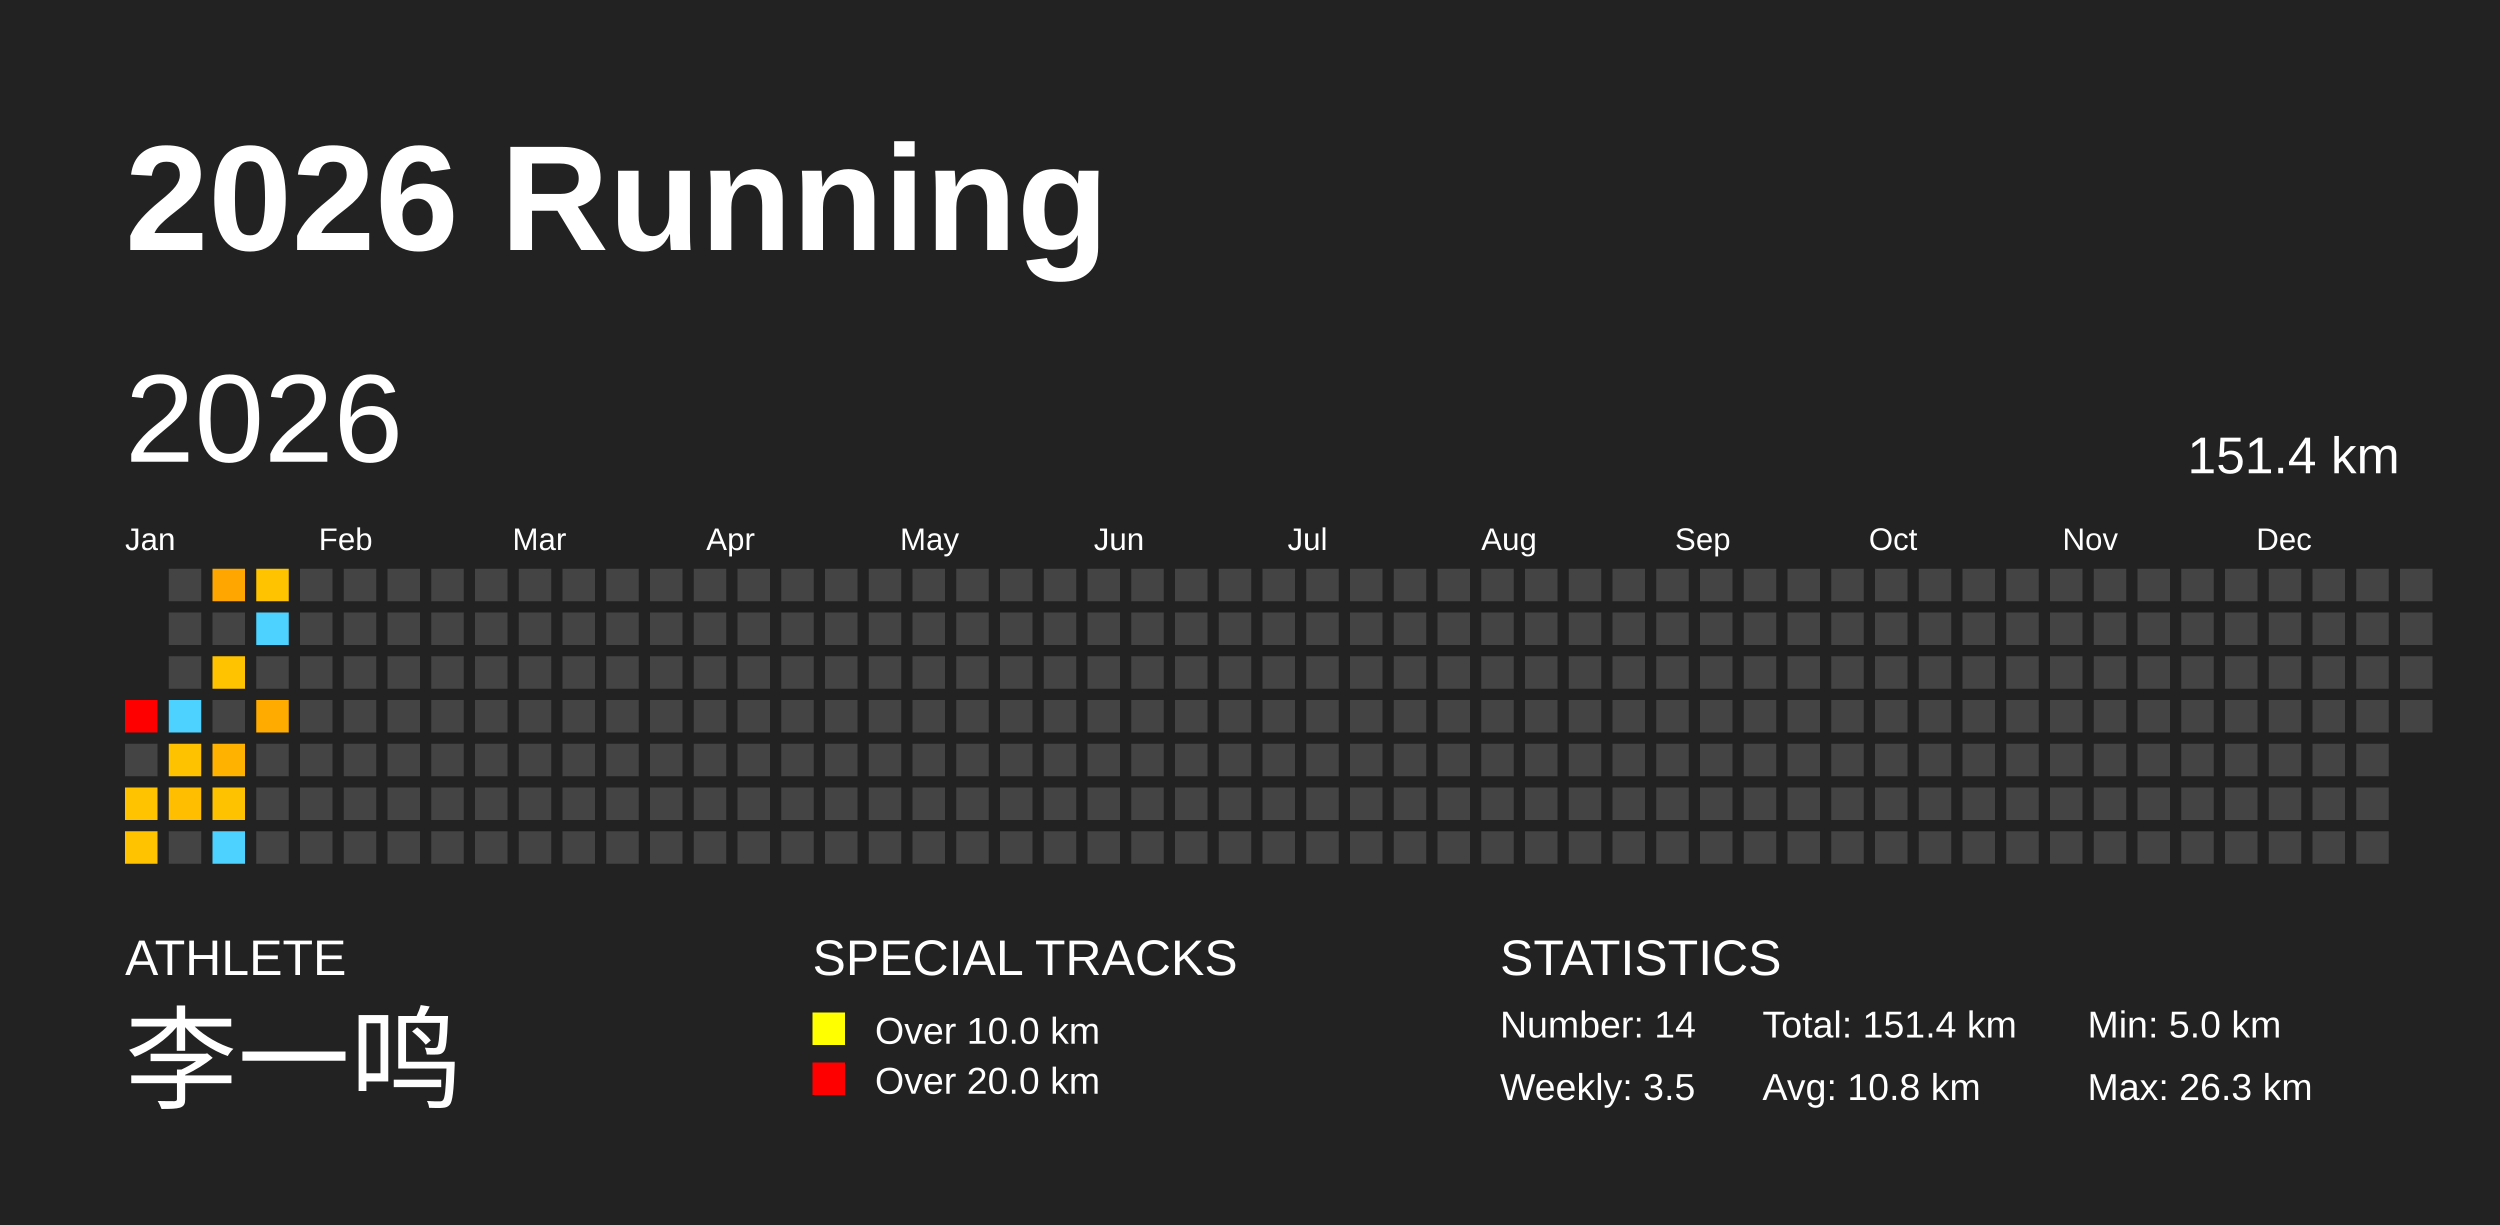
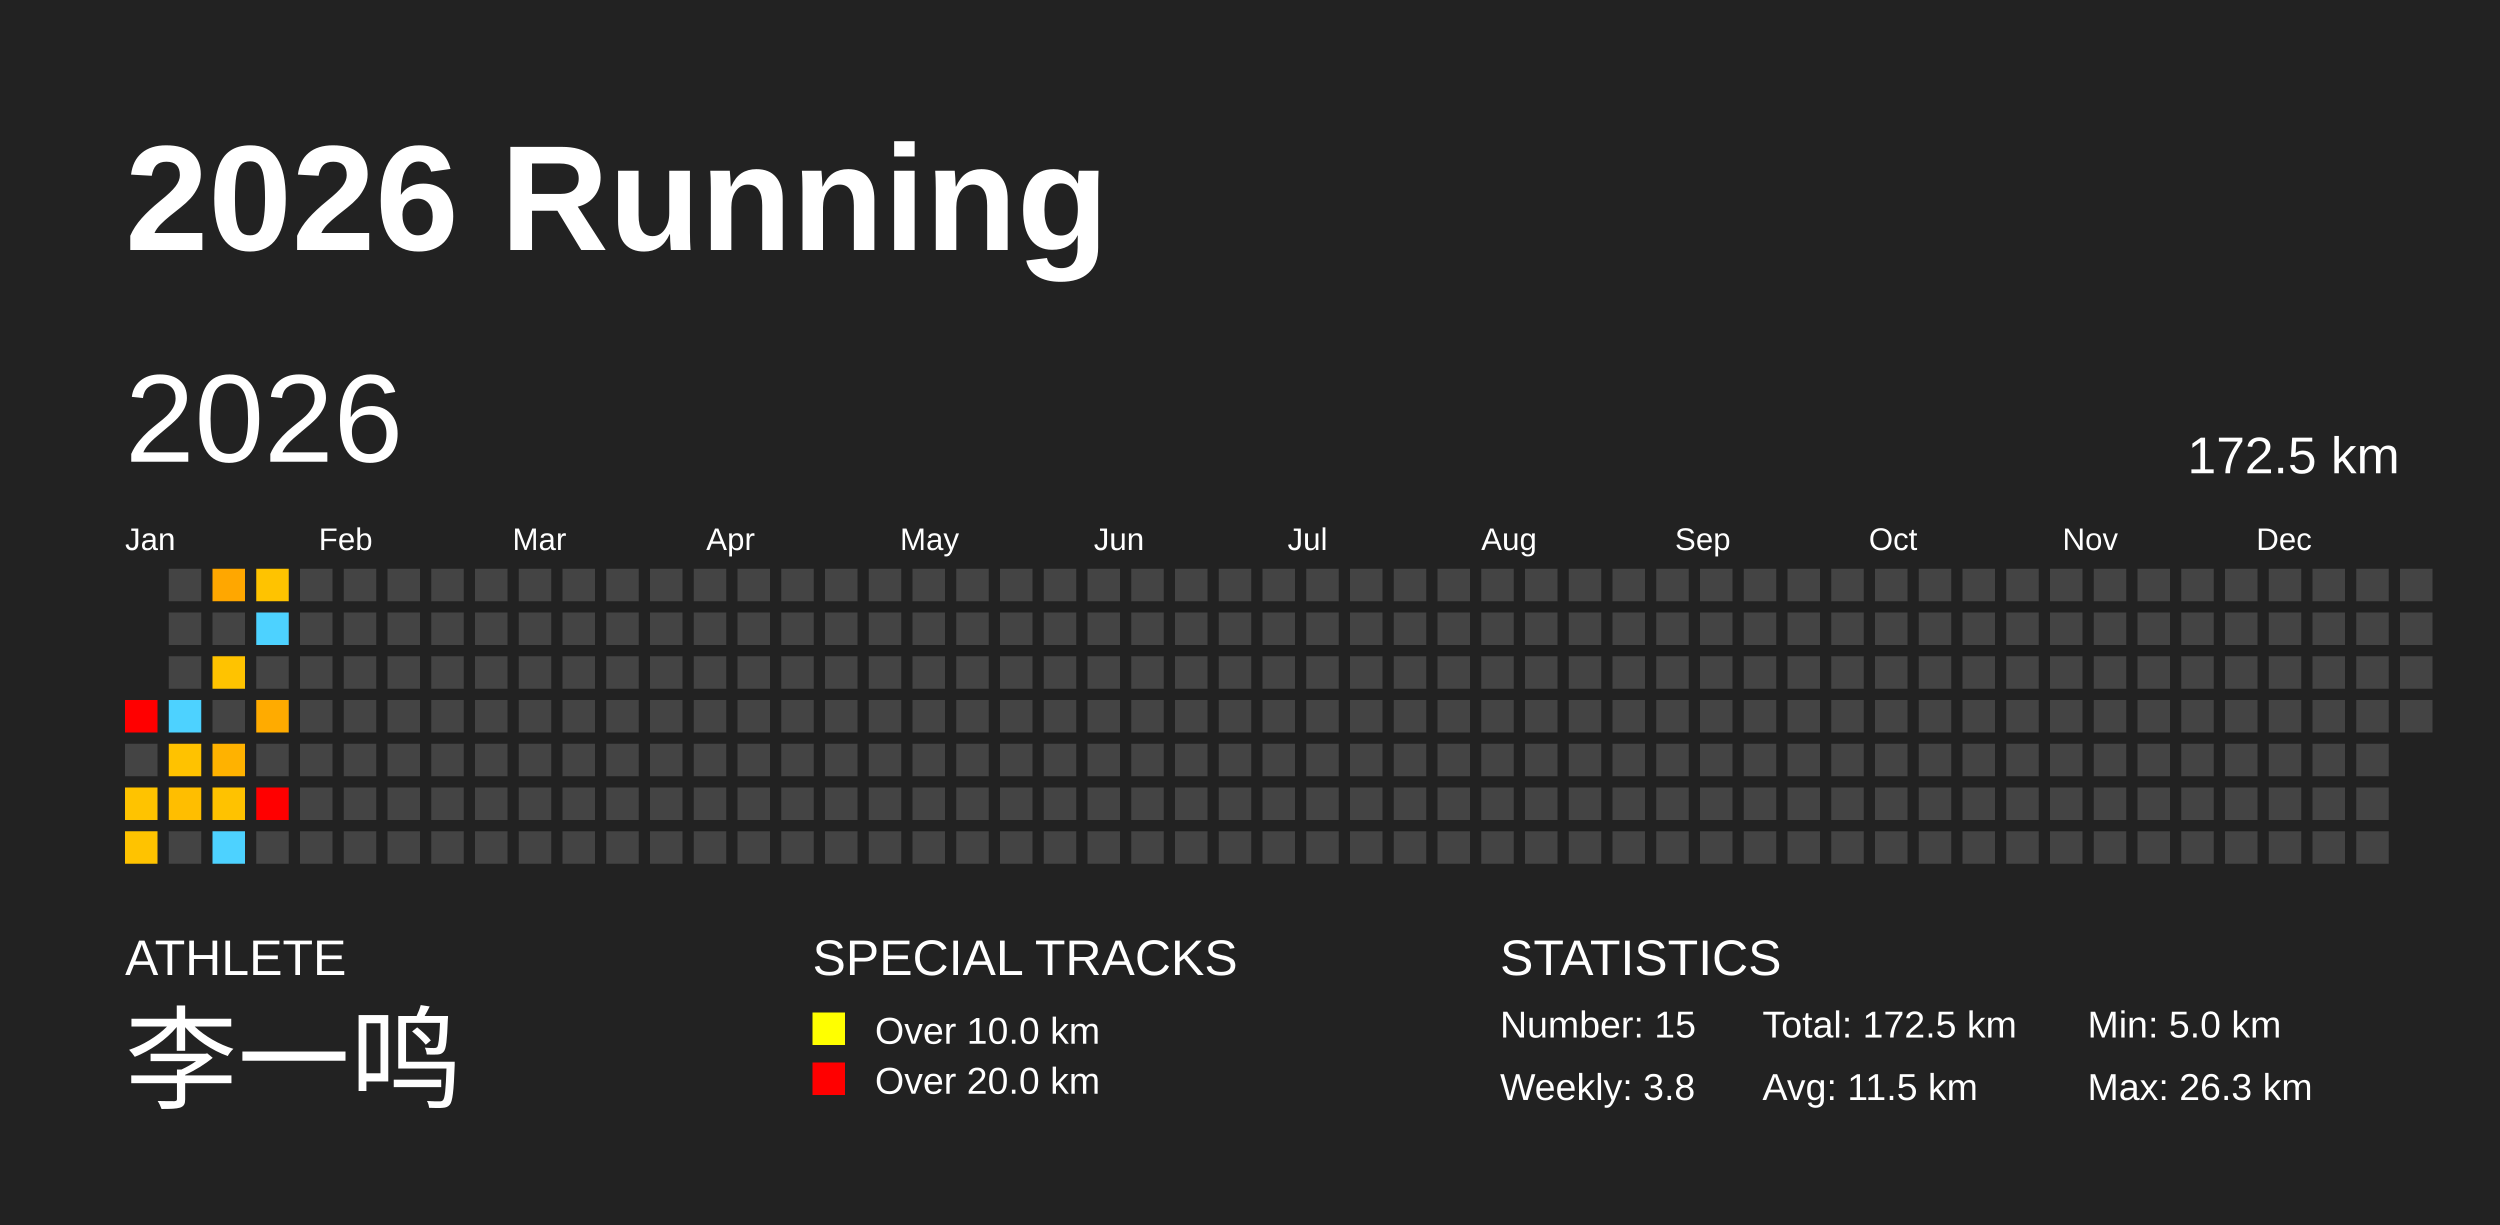
<svg xmlns="http://www.w3.org/2000/svg" baseProfile="full" height="98mm" version="1.1" viewBox="0,0,200,98" width="200mm">
  <defs />
  <rect fill="#222222" height="98" width="200" x="0" y="0" />
  <text fill="#FFFFFF" style="font-size:12px; font-family:Arial; font-weight:bold;" x="10" y="20">2026 Running</text>
  <text fill="#FFFFFF" style="font-size:4px; font-family:Arial" x="10" y="78">ATHLETE</text>
  <text fill="#FFFFFF" style="font-size:9px; font-family:Arial" x="10" y="88">李一鸣</text>
  <text fill="#FFFFFF" style="font-size:4px; font-family:Arial" x="65" y="78">SPECIAL TRACKS</text>
  <rect fill="yellow" height="2.6" width="2.6" x="65" y="81" />
  <text fill="#FFFFFF" style="font-size:3px; font-family:Arial" x="70" y="83.5">Over 10.0 km</text>
  <rect fill="red" height="2.6" width="2.6" x="65" y="85" />
  <text fill="#FFFFFF" style="font-size:3px; font-family:Arial" x="70" y="87.5">Over 20.0 km</text>
  <text fill="#FFFFFF" style="font-size:4px; font-family:Arial" x="120" y="78">STATISTICS</text>
-   <text fill="#FFFFFF" style="font-size:3px; font-family:Arial" x="120" y="83">Number: 14</text>
-   <text fill="#FFFFFF" style="font-size:3px; font-family:Arial" x="120" y="88">Weekly: 3.5</text>
-   <text fill="#FFFFFF" style="font-size:3px; font-family:Arial" x="141" y="83">Total: 151.4 km</text>
-   <text fill="#FFFFFF" style="font-size:3px; font-family:Arial" x="141" y="88">Avg: 10.8 km</text>
+   <text fill="#FFFFFF" style="font-size:3px; font-family:Arial" x="120" y="83">Number: 15</text>
+   <text fill="#FFFFFF" style="font-size:3px; font-family:Arial" x="120" y="88">Weekly: 3.8</text>
+   <text fill="#FFFFFF" style="font-size:3px; font-family:Arial" x="141" y="83">Total: 172.5 km</text>
+   <text fill="#FFFFFF" style="font-size:3px; font-family:Arial" x="141" y="88">Avg: 11.5 km</text>
  <text fill="#FFFFFF" style="font-size:3px; font-family:Arial" x="167" y="83">Min: 5.0 km</text>
  <text fill="#FFFFFF" style="font-size:3px; font-family:Arial" x="167" y="88">Max: 26.3 km</text>
  <text dominant-baseline="hanging" fill="#FFFFFF" style="font-size:10.0px; font-family:Arial;" x="10" y="30">2026</text>
-   <text dominant-baseline="hanging" fill="#FFFFFF" style="font-size:4.125px; font-family:Arial;" x="175" y="35">151.4 km</text>
+   <text dominant-baseline="hanging" fill="#FFFFFF" style="font-size:4.125px; font-family:Arial;" x="175" y="35">172.5 km</text>
  <text fill="#FFFFFF" style="font-size:2.5px; font-family:Arial" x="10.0" y="44">Jan</text>
  <text fill="#FFFFFF" style="font-size:2.5px; font-family:Arial" x="25.5" y="44">Feb</text>
  <text fill="#FFFFFF" style="font-size:2.5px; font-family:Arial" x="41.0" y="44">Mar</text>
  <text fill="#FFFFFF" style="font-size:2.5px; font-family:Arial" x="56.5" y="44">Apr</text>
  <text fill="#FFFFFF" style="font-size:2.5px; font-family:Arial" x="72.0" y="44">May</text>
  <text fill="#FFFFFF" style="font-size:2.5px; font-family:Arial" x="87.5" y="44">Jun</text>
  <text fill="#FFFFFF" style="font-size:2.5px; font-family:Arial" x="103.0" y="44">Jul</text>
  <text fill="#FFFFFF" style="font-size:2.5px; font-family:Arial" x="118.5" y="44">Aug</text>
  <text fill="#FFFFFF" style="font-size:2.5px; font-family:Arial" x="134.0" y="44">Sep</text>
  <text fill="#FFFFFF" style="font-size:2.5px; font-family:Arial" x="149.5" y="44">Oct</text>
  <text fill="#FFFFFF" style="font-size:2.5px; font-family:Arial" x="165.0" y="44">Nov</text>
  <text fill="#FFFFFF" style="font-size:2.5px; font-family:Arial" x="180.5" y="44">Dec</text>
  <rect fill="red" height="2.6" width="2.6" x="10.0" y="56.0" />
  <rect fill="#444444" height="2.6" width="2.6" x="10.0" y="59.5" />
  <rect fill="#ffc300" height="2.6" width="2.6" x="10.0" y="63.0" />
  <rect fill="#ffc300" height="2.6" width="2.6" x="10.0" y="66.5" />
  <rect fill="#444444" height="2.6" width="2.6" x="13.5" y="45.5" />
  <rect fill="#444444" height="2.6" width="2.6" x="13.5" y="49.0" />
  <rect fill="#444444" height="2.6" width="2.6" x="13.5" y="52.5" />
  <rect fill="#4dd2ff" height="2.6" width="2.6" x="13.5" y="56.0" />
  <rect fill="#ffc200" height="2.6" width="2.6" x="13.5" y="59.5" />
  <rect fill="#ffbe00" height="2.6" width="2.6" x="13.5" y="63.0" />
  <rect fill="#444444" height="2.6" width="2.6" x="13.5" y="66.5" />
  <rect fill="#ffa700" height="2.6" width="2.6" x="17.0" y="45.5" />
  <rect fill="#444444" height="2.6" width="2.6" x="17.0" y="49.0" />
  <rect fill="#ffc300" height="2.6" width="2.6" x="17.0" y="52.5" />
  <rect fill="#444444" height="2.6" width="2.6" x="17.0" y="56.0" />
  <rect fill="#ffb200" height="2.6" width="2.6" x="17.0" y="59.5" />
  <rect fill="#ffc200" height="2.6" width="2.6" x="17.0" y="63.0" />
  <rect fill="#4dd2ff" height="2.6" width="2.6" x="17.0" y="66.5" />
  <rect fill="#ffc300" height="2.6" width="2.6" x="20.5" y="45.5" />
  <rect fill="#4dd2ff" height="2.6" width="2.6" x="20.5" y="49.0" />
  <rect fill="#444444" height="2.6" width="2.6" x="20.5" y="52.5" />
  <rect fill="#ffab00" height="2.6" width="2.6" x="20.5" y="56.0" />
  <rect fill="#444444" height="2.6" width="2.6" x="20.5" y="59.5" />
-   <rect fill="#444444" height="2.6" width="2.6" x="20.5" y="63.0" />
+   <rect fill="red" height="2.6" width="2.6" x="20.5" y="63.0" />
  <rect fill="#444444" height="2.6" width="2.6" x="20.5" y="66.5" />
  <rect fill="#444444" height="2.6" width="2.6" x="24.0" y="45.5" />
  <rect fill="#444444" height="2.6" width="2.6" x="24.0" y="49.0" />
  <rect fill="#444444" height="2.6" width="2.6" x="24.0" y="52.5" />
  <rect fill="#444444" height="2.6" width="2.6" x="24.0" y="56.0" />
  <rect fill="#444444" height="2.6" width="2.6" x="24.0" y="59.5" />
  <rect fill="#444444" height="2.6" width="2.6" x="24.0" y="63.0" />
  <rect fill="#444444" height="2.6" width="2.6" x="24.0" y="66.5" />
  <rect fill="#444444" height="2.6" width="2.6" x="27.5" y="45.5" />
  <rect fill="#444444" height="2.6" width="2.6" x="27.5" y="49.0" />
  <rect fill="#444444" height="2.6" width="2.6" x="27.5" y="52.5" />
  <rect fill="#444444" height="2.6" width="2.6" x="27.5" y="56.0" />
  <rect fill="#444444" height="2.6" width="2.6" x="27.5" y="59.5" />
  <rect fill="#444444" height="2.6" width="2.6" x="27.5" y="63.0" />
  <rect fill="#444444" height="2.6" width="2.6" x="27.5" y="66.5" />
  <rect fill="#444444" height="2.6" width="2.6" x="31.0" y="45.5" />
  <rect fill="#444444" height="2.6" width="2.6" x="31.0" y="49.0" />
  <rect fill="#444444" height="2.6" width="2.6" x="31.0" y="52.5" />
  <rect fill="#444444" height="2.6" width="2.6" x="31.0" y="56.0" />
  <rect fill="#444444" height="2.6" width="2.6" x="31.0" y="59.5" />
  <rect fill="#444444" height="2.6" width="2.6" x="31.0" y="63.0" />
  <rect fill="#444444" height="2.6" width="2.6" x="31.0" y="66.5" />
  <rect fill="#444444" height="2.6" width="2.6" x="34.5" y="45.5" />
  <rect fill="#444444" height="2.6" width="2.6" x="34.5" y="49.0" />
  <rect fill="#444444" height="2.6" width="2.6" x="34.5" y="52.5" />
  <rect fill="#444444" height="2.6" width="2.6" x="34.5" y="56.0" />
  <rect fill="#444444" height="2.6" width="2.6" x="34.5" y="59.5" />
  <rect fill="#444444" height="2.6" width="2.6" x="34.5" y="63.0" />
  <rect fill="#444444" height="2.6" width="2.6" x="34.5" y="66.5" />
  <rect fill="#444444" height="2.6" width="2.6" x="38.0" y="45.5" />
  <rect fill="#444444" height="2.6" width="2.6" x="38.0" y="49.0" />
  <rect fill="#444444" height="2.6" width="2.6" x="38.0" y="52.5" />
  <rect fill="#444444" height="2.6" width="2.6" x="38.0" y="56.0" />
  <rect fill="#444444" height="2.6" width="2.6" x="38.0" y="59.5" />
  <rect fill="#444444" height="2.6" width="2.6" x="38.0" y="63.0" />
  <rect fill="#444444" height="2.6" width="2.6" x="38.0" y="66.5" />
  <rect fill="#444444" height="2.6" width="2.6" x="41.5" y="45.5" />
  <rect fill="#444444" height="2.6" width="2.6" x="41.5" y="49.0" />
  <rect fill="#444444" height="2.6" width="2.6" x="41.5" y="52.5" />
  <rect fill="#444444" height="2.6" width="2.6" x="41.5" y="56.0" />
  <rect fill="#444444" height="2.6" width="2.6" x="41.5" y="59.5" />
  <rect fill="#444444" height="2.6" width="2.6" x="41.5" y="63.0" />
  <rect fill="#444444" height="2.6" width="2.6" x="41.5" y="66.5" />
  <rect fill="#444444" height="2.6" width="2.6" x="45.0" y="45.5" />
  <rect fill="#444444" height="2.6" width="2.6" x="45.0" y="49.0" />
  <rect fill="#444444" height="2.6" width="2.6" x="45.0" y="52.5" />
  <rect fill="#444444" height="2.6" width="2.6" x="45.0" y="56.0" />
  <rect fill="#444444" height="2.6" width="2.6" x="45.0" y="59.5" />
  <rect fill="#444444" height="2.6" width="2.6" x="45.0" y="63.0" />
  <rect fill="#444444" height="2.6" width="2.6" x="45.0" y="66.5" />
  <rect fill="#444444" height="2.6" width="2.6" x="48.5" y="45.5" />
  <rect fill="#444444" height="2.6" width="2.6" x="48.5" y="49.0" />
  <rect fill="#444444" height="2.6" width="2.6" x="48.5" y="52.5" />
  <rect fill="#444444" height="2.6" width="2.6" x="48.5" y="56.0" />
  <rect fill="#444444" height="2.6" width="2.6" x="48.5" y="59.5" />
  <rect fill="#444444" height="2.6" width="2.6" x="48.5" y="63.0" />
  <rect fill="#444444" height="2.6" width="2.6" x="48.5" y="66.5" />
  <rect fill="#444444" height="2.6" width="2.6" x="52.0" y="45.5" />
  <rect fill="#444444" height="2.6" width="2.6" x="52.0" y="49.0" />
  <rect fill="#444444" height="2.6" width="2.6" x="52.0" y="52.5" />
  <rect fill="#444444" height="2.6" width="2.6" x="52.0" y="56.0" />
  <rect fill="#444444" height="2.6" width="2.6" x="52.0" y="59.5" />
  <rect fill="#444444" height="2.6" width="2.6" x="52.0" y="63.0" />
  <rect fill="#444444" height="2.6" width="2.6" x="52.0" y="66.5" />
  <rect fill="#444444" height="2.6" width="2.6" x="55.5" y="45.5" />
  <rect fill="#444444" height="2.6" width="2.6" x="55.5" y="49.0" />
  <rect fill="#444444" height="2.6" width="2.6" x="55.5" y="52.5" />
  <rect fill="#444444" height="2.6" width="2.6" x="55.5" y="56.0" />
  <rect fill="#444444" height="2.6" width="2.6" x="55.5" y="59.5" />
  <rect fill="#444444" height="2.6" width="2.6" x="55.5" y="63.0" />
  <rect fill="#444444" height="2.6" width="2.6" x="55.5" y="66.5" />
  <rect fill="#444444" height="2.6" width="2.6" x="59.0" y="45.5" />
  <rect fill="#444444" height="2.6" width="2.6" x="59.0" y="49.0" />
  <rect fill="#444444" height="2.6" width="2.6" x="59.0" y="52.5" />
  <rect fill="#444444" height="2.6" width="2.6" x="59.0" y="56.0" />
  <rect fill="#444444" height="2.6" width="2.6" x="59.0" y="59.5" />
  <rect fill="#444444" height="2.6" width="2.6" x="59.0" y="63.0" />
  <rect fill="#444444" height="2.6" width="2.6" x="59.0" y="66.5" />
  <rect fill="#444444" height="2.6" width="2.6" x="62.5" y="45.5" />
  <rect fill="#444444" height="2.6" width="2.6" x="62.5" y="49.0" />
  <rect fill="#444444" height="2.6" width="2.6" x="62.5" y="52.5" />
  <rect fill="#444444" height="2.6" width="2.6" x="62.5" y="56.0" />
  <rect fill="#444444" height="2.6" width="2.6" x="62.5" y="59.5" />
  <rect fill="#444444" height="2.6" width="2.6" x="62.5" y="63.0" />
  <rect fill="#444444" height="2.6" width="2.6" x="62.5" y="66.5" />
  <rect fill="#444444" height="2.6" width="2.6" x="66.0" y="45.5" />
  <rect fill="#444444" height="2.6" width="2.6" x="66.0" y="49.0" />
  <rect fill="#444444" height="2.6" width="2.6" x="66.0" y="52.5" />
  <rect fill="#444444" height="2.6" width="2.6" x="66.0" y="56.0" />
  <rect fill="#444444" height="2.6" width="2.6" x="66.0" y="59.5" />
  <rect fill="#444444" height="2.6" width="2.6" x="66.0" y="63.0" />
  <rect fill="#444444" height="2.6" width="2.6" x="66.0" y="66.5" />
  <rect fill="#444444" height="2.6" width="2.6" x="69.5" y="45.5" />
  <rect fill="#444444" height="2.6" width="2.6" x="69.5" y="49.0" />
  <rect fill="#444444" height="2.6" width="2.6" x="69.5" y="52.5" />
  <rect fill="#444444" height="2.6" width="2.6" x="69.5" y="56.0" />
  <rect fill="#444444" height="2.6" width="2.6" x="69.5" y="59.5" />
  <rect fill="#444444" height="2.6" width="2.6" x="69.5" y="63.0" />
  <rect fill="#444444" height="2.6" width="2.6" x="69.5" y="66.5" />
  <rect fill="#444444" height="2.6" width="2.6" x="73.0" y="45.5" />
  <rect fill="#444444" height="2.6" width="2.6" x="73.0" y="49.0" />
  <rect fill="#444444" height="2.6" width="2.6" x="73.0" y="52.5" />
  <rect fill="#444444" height="2.6" width="2.6" x="73.0" y="56.0" />
  <rect fill="#444444" height="2.6" width="2.6" x="73.0" y="59.5" />
  <rect fill="#444444" height="2.6" width="2.6" x="73.0" y="63.0" />
  <rect fill="#444444" height="2.6" width="2.6" x="73.0" y="66.5" />
  <rect fill="#444444" height="2.6" width="2.6" x="76.5" y="45.5" />
  <rect fill="#444444" height="2.6" width="2.6" x="76.5" y="49.0" />
  <rect fill="#444444" height="2.6" width="2.6" x="76.5" y="52.5" />
  <rect fill="#444444" height="2.6" width="2.6" x="76.5" y="56.0" />
  <rect fill="#444444" height="2.6" width="2.6" x="76.5" y="59.5" />
  <rect fill="#444444" height="2.6" width="2.6" x="76.5" y="63.0" />
  <rect fill="#444444" height="2.6" width="2.6" x="76.5" y="66.5" />
  <rect fill="#444444" height="2.6" width="2.6" x="80.0" y="45.5" />
  <rect fill="#444444" height="2.6" width="2.6" x="80.0" y="49.0" />
  <rect fill="#444444" height="2.6" width="2.6" x="80.0" y="52.5" />
  <rect fill="#444444" height="2.6" width="2.6" x="80.0" y="56.0" />
  <rect fill="#444444" height="2.6" width="2.6" x="80.0" y="59.5" />
  <rect fill="#444444" height="2.6" width="2.6" x="80.0" y="63.0" />
  <rect fill="#444444" height="2.6" width="2.6" x="80.0" y="66.5" />
  <rect fill="#444444" height="2.6" width="2.6" x="83.5" y="45.5" />
  <rect fill="#444444" height="2.6" width="2.6" x="83.5" y="49.0" />
  <rect fill="#444444" height="2.6" width="2.6" x="83.5" y="52.5" />
  <rect fill="#444444" height="2.6" width="2.6" x="83.5" y="56.0" />
  <rect fill="#444444" height="2.6" width="2.6" x="83.5" y="59.5" />
  <rect fill="#444444" height="2.6" width="2.6" x="83.5" y="63.0" />
  <rect fill="#444444" height="2.6" width="2.6" x="83.5" y="66.5" />
  <rect fill="#444444" height="2.6" width="2.6" x="87.0" y="45.5" />
  <rect fill="#444444" height="2.6" width="2.6" x="87.0" y="49.0" />
  <rect fill="#444444" height="2.6" width="2.6" x="87.0" y="52.5" />
  <rect fill="#444444" height="2.6" width="2.6" x="87.0" y="56.0" />
  <rect fill="#444444" height="2.6" width="2.6" x="87.0" y="59.5" />
  <rect fill="#444444" height="2.6" width="2.6" x="87.0" y="63.0" />
  <rect fill="#444444" height="2.6" width="2.6" x="87.0" y="66.5" />
  <rect fill="#444444" height="2.6" width="2.6" x="90.5" y="45.5" />
  <rect fill="#444444" height="2.6" width="2.6" x="90.5" y="49.0" />
  <rect fill="#444444" height="2.6" width="2.6" x="90.5" y="52.5" />
  <rect fill="#444444" height="2.6" width="2.6" x="90.5" y="56.0" />
  <rect fill="#444444" height="2.6" width="2.6" x="90.5" y="59.5" />
  <rect fill="#444444" height="2.6" width="2.6" x="90.5" y="63.0" />
  <rect fill="#444444" height="2.6" width="2.6" x="90.5" y="66.5" />
  <rect fill="#444444" height="2.6" width="2.6" x="94.0" y="45.5" />
  <rect fill="#444444" height="2.6" width="2.6" x="94.0" y="49.0" />
  <rect fill="#444444" height="2.6" width="2.6" x="94.0" y="52.5" />
  <rect fill="#444444" height="2.6" width="2.6" x="94.0" y="56.0" />
  <rect fill="#444444" height="2.6" width="2.6" x="94.0" y="59.5" />
  <rect fill="#444444" height="2.6" width="2.6" x="94.0" y="63.0" />
  <rect fill="#444444" height="2.6" width="2.6" x="94.0" y="66.5" />
  <rect fill="#444444" height="2.6" width="2.6" x="97.5" y="45.5" />
  <rect fill="#444444" height="2.6" width="2.6" x="97.5" y="49.0" />
  <rect fill="#444444" height="2.6" width="2.6" x="97.5" y="52.5" />
  <rect fill="#444444" height="2.6" width="2.6" x="97.5" y="56.0" />
  <rect fill="#444444" height="2.6" width="2.6" x="97.5" y="59.5" />
  <rect fill="#444444" height="2.6" width="2.6" x="97.5" y="63.0" />
  <rect fill="#444444" height="2.6" width="2.6" x="97.5" y="66.5" />
  <rect fill="#444444" height="2.6" width="2.6" x="101.0" y="45.5" />
  <rect fill="#444444" height="2.6" width="2.6" x="101.0" y="49.0" />
  <rect fill="#444444" height="2.6" width="2.6" x="101.0" y="52.5" />
  <rect fill="#444444" height="2.6" width="2.6" x="101.0" y="56.0" />
  <rect fill="#444444" height="2.6" width="2.6" x="101.0" y="59.5" />
  <rect fill="#444444" height="2.6" width="2.6" x="101.0" y="63.0" />
  <rect fill="#444444" height="2.6" width="2.6" x="101.0" y="66.5" />
  <rect fill="#444444" height="2.6" width="2.6" x="104.5" y="45.5" />
  <rect fill="#444444" height="2.6" width="2.6" x="104.5" y="49.0" />
  <rect fill="#444444" height="2.6" width="2.6" x="104.5" y="52.5" />
  <rect fill="#444444" height="2.6" width="2.6" x="104.5" y="56.0" />
  <rect fill="#444444" height="2.6" width="2.6" x="104.5" y="59.5" />
  <rect fill="#444444" height="2.6" width="2.6" x="104.5" y="63.0" />
  <rect fill="#444444" height="2.6" width="2.6" x="104.5" y="66.5" />
  <rect fill="#444444" height="2.6" width="2.6" x="108.0" y="45.5" />
  <rect fill="#444444" height="2.6" width="2.6" x="108.0" y="49.0" />
  <rect fill="#444444" height="2.6" width="2.6" x="108.0" y="52.5" />
  <rect fill="#444444" height="2.6" width="2.6" x="108.0" y="56.0" />
  <rect fill="#444444" height="2.6" width="2.6" x="108.0" y="59.5" />
  <rect fill="#444444" height="2.6" width="2.6" x="108.0" y="63.0" />
  <rect fill="#444444" height="2.6" width="2.6" x="108.0" y="66.5" />
  <rect fill="#444444" height="2.6" width="2.6" x="111.5" y="45.5" />
  <rect fill="#444444" height="2.6" width="2.6" x="111.5" y="49.0" />
  <rect fill="#444444" height="2.6" width="2.6" x="111.5" y="52.5" />
  <rect fill="#444444" height="2.6" width="2.6" x="111.5" y="56.0" />
  <rect fill="#444444" height="2.6" width="2.6" x="111.5" y="59.5" />
  <rect fill="#444444" height="2.6" width="2.6" x="111.5" y="63.0" />
  <rect fill="#444444" height="2.6" width="2.6" x="111.5" y="66.5" />
  <rect fill="#444444" height="2.6" width="2.6" x="115.0" y="45.5" />
  <rect fill="#444444" height="2.6" width="2.6" x="115.0" y="49.0" />
  <rect fill="#444444" height="2.6" width="2.6" x="115.0" y="52.5" />
  <rect fill="#444444" height="2.6" width="2.6" x="115.0" y="56.0" />
  <rect fill="#444444" height="2.6" width="2.6" x="115.0" y="59.5" />
  <rect fill="#444444" height="2.6" width="2.6" x="115.0" y="63.0" />
  <rect fill="#444444" height="2.6" width="2.6" x="115.0" y="66.5" />
  <rect fill="#444444" height="2.6" width="2.6" x="118.5" y="45.5" />
  <rect fill="#444444" height="2.6" width="2.6" x="118.5" y="49.0" />
  <rect fill="#444444" height="2.6" width="2.6" x="118.5" y="52.5" />
  <rect fill="#444444" height="2.6" width="2.6" x="118.5" y="56.0" />
  <rect fill="#444444" height="2.6" width="2.6" x="118.5" y="59.5" />
  <rect fill="#444444" height="2.6" width="2.6" x="118.5" y="63.0" />
  <rect fill="#444444" height="2.6" width="2.6" x="118.5" y="66.5" />
  <rect fill="#444444" height="2.6" width="2.6" x="122.0" y="45.5" />
  <rect fill="#444444" height="2.6" width="2.6" x="122.0" y="49.0" />
  <rect fill="#444444" height="2.6" width="2.6" x="122.0" y="52.5" />
  <rect fill="#444444" height="2.6" width="2.6" x="122.0" y="56.0" />
  <rect fill="#444444" height="2.6" width="2.6" x="122.0" y="59.5" />
  <rect fill="#444444" height="2.6" width="2.6" x="122.0" y="63.0" />
  <rect fill="#444444" height="2.6" width="2.6" x="122.0" y="66.5" />
  <rect fill="#444444" height="2.6" width="2.6" x="125.5" y="45.5" />
  <rect fill="#444444" height="2.6" width="2.6" x="125.5" y="49.0" />
  <rect fill="#444444" height="2.6" width="2.6" x="125.5" y="52.5" />
  <rect fill="#444444" height="2.6" width="2.6" x="125.5" y="56.0" />
  <rect fill="#444444" height="2.6" width="2.6" x="125.5" y="59.5" />
  <rect fill="#444444" height="2.6" width="2.6" x="125.5" y="63.0" />
  <rect fill="#444444" height="2.6" width="2.6" x="125.5" y="66.5" />
  <rect fill="#444444" height="2.6" width="2.6" x="129.0" y="45.5" />
  <rect fill="#444444" height="2.6" width="2.6" x="129.0" y="49.0" />
  <rect fill="#444444" height="2.6" width="2.6" x="129.0" y="52.5" />
  <rect fill="#444444" height="2.6" width="2.6" x="129.0" y="56.0" />
  <rect fill="#444444" height="2.6" width="2.6" x="129.0" y="59.5" />
  <rect fill="#444444" height="2.6" width="2.6" x="129.0" y="63.0" />
  <rect fill="#444444" height="2.6" width="2.6" x="129.0" y="66.5" />
  <rect fill="#444444" height="2.6" width="2.6" x="132.5" y="45.5" />
  <rect fill="#444444" height="2.6" width="2.6" x="132.5" y="49.0" />
  <rect fill="#444444" height="2.6" width="2.6" x="132.5" y="52.5" />
  <rect fill="#444444" height="2.6" width="2.6" x="132.5" y="56.0" />
  <rect fill="#444444" height="2.6" width="2.6" x="132.5" y="59.5" />
  <rect fill="#444444" height="2.6" width="2.6" x="132.5" y="63.0" />
  <rect fill="#444444" height="2.6" width="2.6" x="132.5" y="66.5" />
  <rect fill="#444444" height="2.6" width="2.6" x="136.0" y="45.5" />
  <rect fill="#444444" height="2.6" width="2.6" x="136.0" y="49.0" />
  <rect fill="#444444" height="2.6" width="2.6" x="136.0" y="52.5" />
  <rect fill="#444444" height="2.6" width="2.6" x="136.0" y="56.0" />
  <rect fill="#444444" height="2.6" width="2.6" x="136.0" y="59.5" />
  <rect fill="#444444" height="2.6" width="2.6" x="136.0" y="63.0" />
  <rect fill="#444444" height="2.6" width="2.6" x="136.0" y="66.5" />
  <rect fill="#444444" height="2.6" width="2.6" x="139.5" y="45.5" />
  <rect fill="#444444" height="2.6" width="2.6" x="139.5" y="49.0" />
  <rect fill="#444444" height="2.6" width="2.6" x="139.5" y="52.5" />
  <rect fill="#444444" height="2.6" width="2.6" x="139.5" y="56.0" />
  <rect fill="#444444" height="2.6" width="2.6" x="139.5" y="59.5" />
  <rect fill="#444444" height="2.6" width="2.6" x="139.5" y="63.0" />
  <rect fill="#444444" height="2.6" width="2.6" x="139.5" y="66.5" />
  <rect fill="#444444" height="2.6" width="2.6" x="143.0" y="45.5" />
  <rect fill="#444444" height="2.6" width="2.6" x="143.0" y="49.0" />
  <rect fill="#444444" height="2.6" width="2.6" x="143.0" y="52.5" />
  <rect fill="#444444" height="2.6" width="2.6" x="143.0" y="56.0" />
  <rect fill="#444444" height="2.6" width="2.6" x="143.0" y="59.5" />
  <rect fill="#444444" height="2.6" width="2.6" x="143.0" y="63.0" />
  <rect fill="#444444" height="2.6" width="2.6" x="143.0" y="66.5" />
  <rect fill="#444444" height="2.6" width="2.6" x="146.5" y="45.5" />
  <rect fill="#444444" height="2.6" width="2.6" x="146.5" y="49.0" />
  <rect fill="#444444" height="2.6" width="2.6" x="146.5" y="52.5" />
  <rect fill="#444444" height="2.6" width="2.6" x="146.5" y="56.0" />
  <rect fill="#444444" height="2.6" width="2.6" x="146.5" y="59.5" />
  <rect fill="#444444" height="2.6" width="2.6" x="146.5" y="63.0" />
  <rect fill="#444444" height="2.6" width="2.6" x="146.5" y="66.5" />
  <rect fill="#444444" height="2.6" width="2.6" x="150.0" y="45.5" />
  <rect fill="#444444" height="2.6" width="2.6" x="150.0" y="49.0" />
  <rect fill="#444444" height="2.6" width="2.6" x="150.0" y="52.5" />
  <rect fill="#444444" height="2.6" width="2.6" x="150.0" y="56.0" />
  <rect fill="#444444" height="2.6" width="2.6" x="150.0" y="59.5" />
  <rect fill="#444444" height="2.6" width="2.6" x="150.0" y="63.0" />
  <rect fill="#444444" height="2.6" width="2.6" x="150.0" y="66.5" />
  <rect fill="#444444" height="2.6" width="2.6" x="153.5" y="45.5" />
  <rect fill="#444444" height="2.6" width="2.6" x="153.5" y="49.0" />
  <rect fill="#444444" height="2.6" width="2.6" x="153.5" y="52.5" />
  <rect fill="#444444" height="2.6" width="2.6" x="153.5" y="56.0" />
  <rect fill="#444444" height="2.6" width="2.6" x="153.5" y="59.5" />
  <rect fill="#444444" height="2.6" width="2.6" x="153.5" y="63.0" />
  <rect fill="#444444" height="2.6" width="2.6" x="153.5" y="66.5" />
  <rect fill="#444444" height="2.6" width="2.6" x="157.0" y="45.5" />
  <rect fill="#444444" height="2.6" width="2.6" x="157.0" y="49.0" />
  <rect fill="#444444" height="2.6" width="2.6" x="157.0" y="52.5" />
  <rect fill="#444444" height="2.6" width="2.6" x="157.0" y="56.0" />
  <rect fill="#444444" height="2.6" width="2.6" x="157.0" y="59.5" />
  <rect fill="#444444" height="2.6" width="2.6" x="157.0" y="63.0" />
  <rect fill="#444444" height="2.6" width="2.6" x="157.0" y="66.5" />
  <rect fill="#444444" height="2.6" width="2.6" x="160.5" y="45.5" />
  <rect fill="#444444" height="2.6" width="2.6" x="160.5" y="49.0" />
  <rect fill="#444444" height="2.6" width="2.6" x="160.5" y="52.5" />
  <rect fill="#444444" height="2.6" width="2.6" x="160.5" y="56.0" />
  <rect fill="#444444" height="2.6" width="2.6" x="160.5" y="59.5" />
  <rect fill="#444444" height="2.6" width="2.6" x="160.5" y="63.0" />
  <rect fill="#444444" height="2.6" width="2.6" x="160.5" y="66.5" />
  <rect fill="#444444" height="2.6" width="2.6" x="164.0" y="45.5" />
  <rect fill="#444444" height="2.6" width="2.6" x="164.0" y="49.0" />
  <rect fill="#444444" height="2.6" width="2.6" x="164.0" y="52.5" />
  <rect fill="#444444" height="2.6" width="2.6" x="164.0" y="56.0" />
  <rect fill="#444444" height="2.6" width="2.6" x="164.0" y="59.5" />
  <rect fill="#444444" height="2.6" width="2.6" x="164.0" y="63.0" />
  <rect fill="#444444" height="2.6" width="2.6" x="164.0" y="66.5" />
  <rect fill="#444444" height="2.6" width="2.6" x="167.5" y="45.5" />
  <rect fill="#444444" height="2.6" width="2.6" x="167.5" y="49.0" />
  <rect fill="#444444" height="2.6" width="2.6" x="167.5" y="52.5" />
  <rect fill="#444444" height="2.6" width="2.6" x="167.5" y="56.0" />
  <rect fill="#444444" height="2.6" width="2.6" x="167.5" y="59.5" />
  <rect fill="#444444" height="2.6" width="2.6" x="167.5" y="63.0" />
  <rect fill="#444444" height="2.6" width="2.6" x="167.5" y="66.5" />
  <rect fill="#444444" height="2.6" width="2.6" x="171.0" y="45.5" />
  <rect fill="#444444" height="2.6" width="2.6" x="171.0" y="49.0" />
  <rect fill="#444444" height="2.6" width="2.6" x="171.0" y="52.5" />
  <rect fill="#444444" height="2.6" width="2.6" x="171.0" y="56.0" />
  <rect fill="#444444" height="2.6" width="2.6" x="171.0" y="59.5" />
  <rect fill="#444444" height="2.6" width="2.6" x="171.0" y="63.0" />
  <rect fill="#444444" height="2.6" width="2.6" x="171.0" y="66.5" />
  <rect fill="#444444" height="2.6" width="2.6" x="174.5" y="45.5" />
  <rect fill="#444444" height="2.6" width="2.6" x="174.5" y="49.0" />
  <rect fill="#444444" height="2.6" width="2.6" x="174.5" y="52.5" />
  <rect fill="#444444" height="2.6" width="2.6" x="174.5" y="56.0" />
  <rect fill="#444444" height="2.6" width="2.6" x="174.5" y="59.5" />
  <rect fill="#444444" height="2.6" width="2.6" x="174.5" y="63.0" />
  <rect fill="#444444" height="2.6" width="2.6" x="174.5" y="66.5" />
  <rect fill="#444444" height="2.6" width="2.6" x="178.0" y="45.5" />
  <rect fill="#444444" height="2.6" width="2.6" x="178.0" y="49.0" />
  <rect fill="#444444" height="2.6" width="2.6" x="178.0" y="52.5" />
  <rect fill="#444444" height="2.6" width="2.6" x="178.0" y="56.0" />
  <rect fill="#444444" height="2.6" width="2.6" x="178.0" y="59.5" />
  <rect fill="#444444" height="2.6" width="2.6" x="178.0" y="63.0" />
  <rect fill="#444444" height="2.6" width="2.6" x="178.0" y="66.5" />
  <rect fill="#444444" height="2.6" width="2.6" x="181.5" y="45.5" />
  <rect fill="#444444" height="2.6" width="2.6" x="181.5" y="49.0" />
  <rect fill="#444444" height="2.6" width="2.6" x="181.5" y="52.5" />
  <rect fill="#444444" height="2.6" width="2.6" x="181.5" y="56.0" />
  <rect fill="#444444" height="2.6" width="2.6" x="181.5" y="59.5" />
  <rect fill="#444444" height="2.6" width="2.6" x="181.5" y="63.0" />
  <rect fill="#444444" height="2.6" width="2.6" x="181.5" y="66.5" />
  <rect fill="#444444" height="2.6" width="2.6" x="185.0" y="45.5" />
  <rect fill="#444444" height="2.6" width="2.6" x="185.0" y="49.0" />
  <rect fill="#444444" height="2.6" width="2.6" x="185.0" y="52.5" />
  <rect fill="#444444" height="2.6" width="2.6" x="185.0" y="56.0" />
  <rect fill="#444444" height="2.6" width="2.6" x="185.0" y="59.5" />
  <rect fill="#444444" height="2.6" width="2.6" x="185.0" y="63.0" />
  <rect fill="#444444" height="2.6" width="2.6" x="185.0" y="66.5" />
  <rect fill="#444444" height="2.6" width="2.6" x="188.5" y="45.5" />
  <rect fill="#444444" height="2.6" width="2.6" x="188.5" y="49.0" />
  <rect fill="#444444" height="2.6" width="2.6" x="188.5" y="52.5" />
  <rect fill="#444444" height="2.6" width="2.6" x="188.5" y="56.0" />
  <rect fill="#444444" height="2.6" width="2.6" x="188.5" y="59.5" />
  <rect fill="#444444" height="2.6" width="2.6" x="188.5" y="63.0" />
  <rect fill="#444444" height="2.6" width="2.6" x="188.5" y="66.5" />
  <rect fill="#444444" height="2.6" width="2.6" x="192.0" y="45.5" />
  <rect fill="#444444" height="2.6" width="2.6" x="192.0" y="49.0" />
  <rect fill="#444444" height="2.6" width="2.6" x="192.0" y="52.5" />
  <rect fill="#444444" height="2.6" width="2.6" x="192.0" y="56.0" />
</svg>
